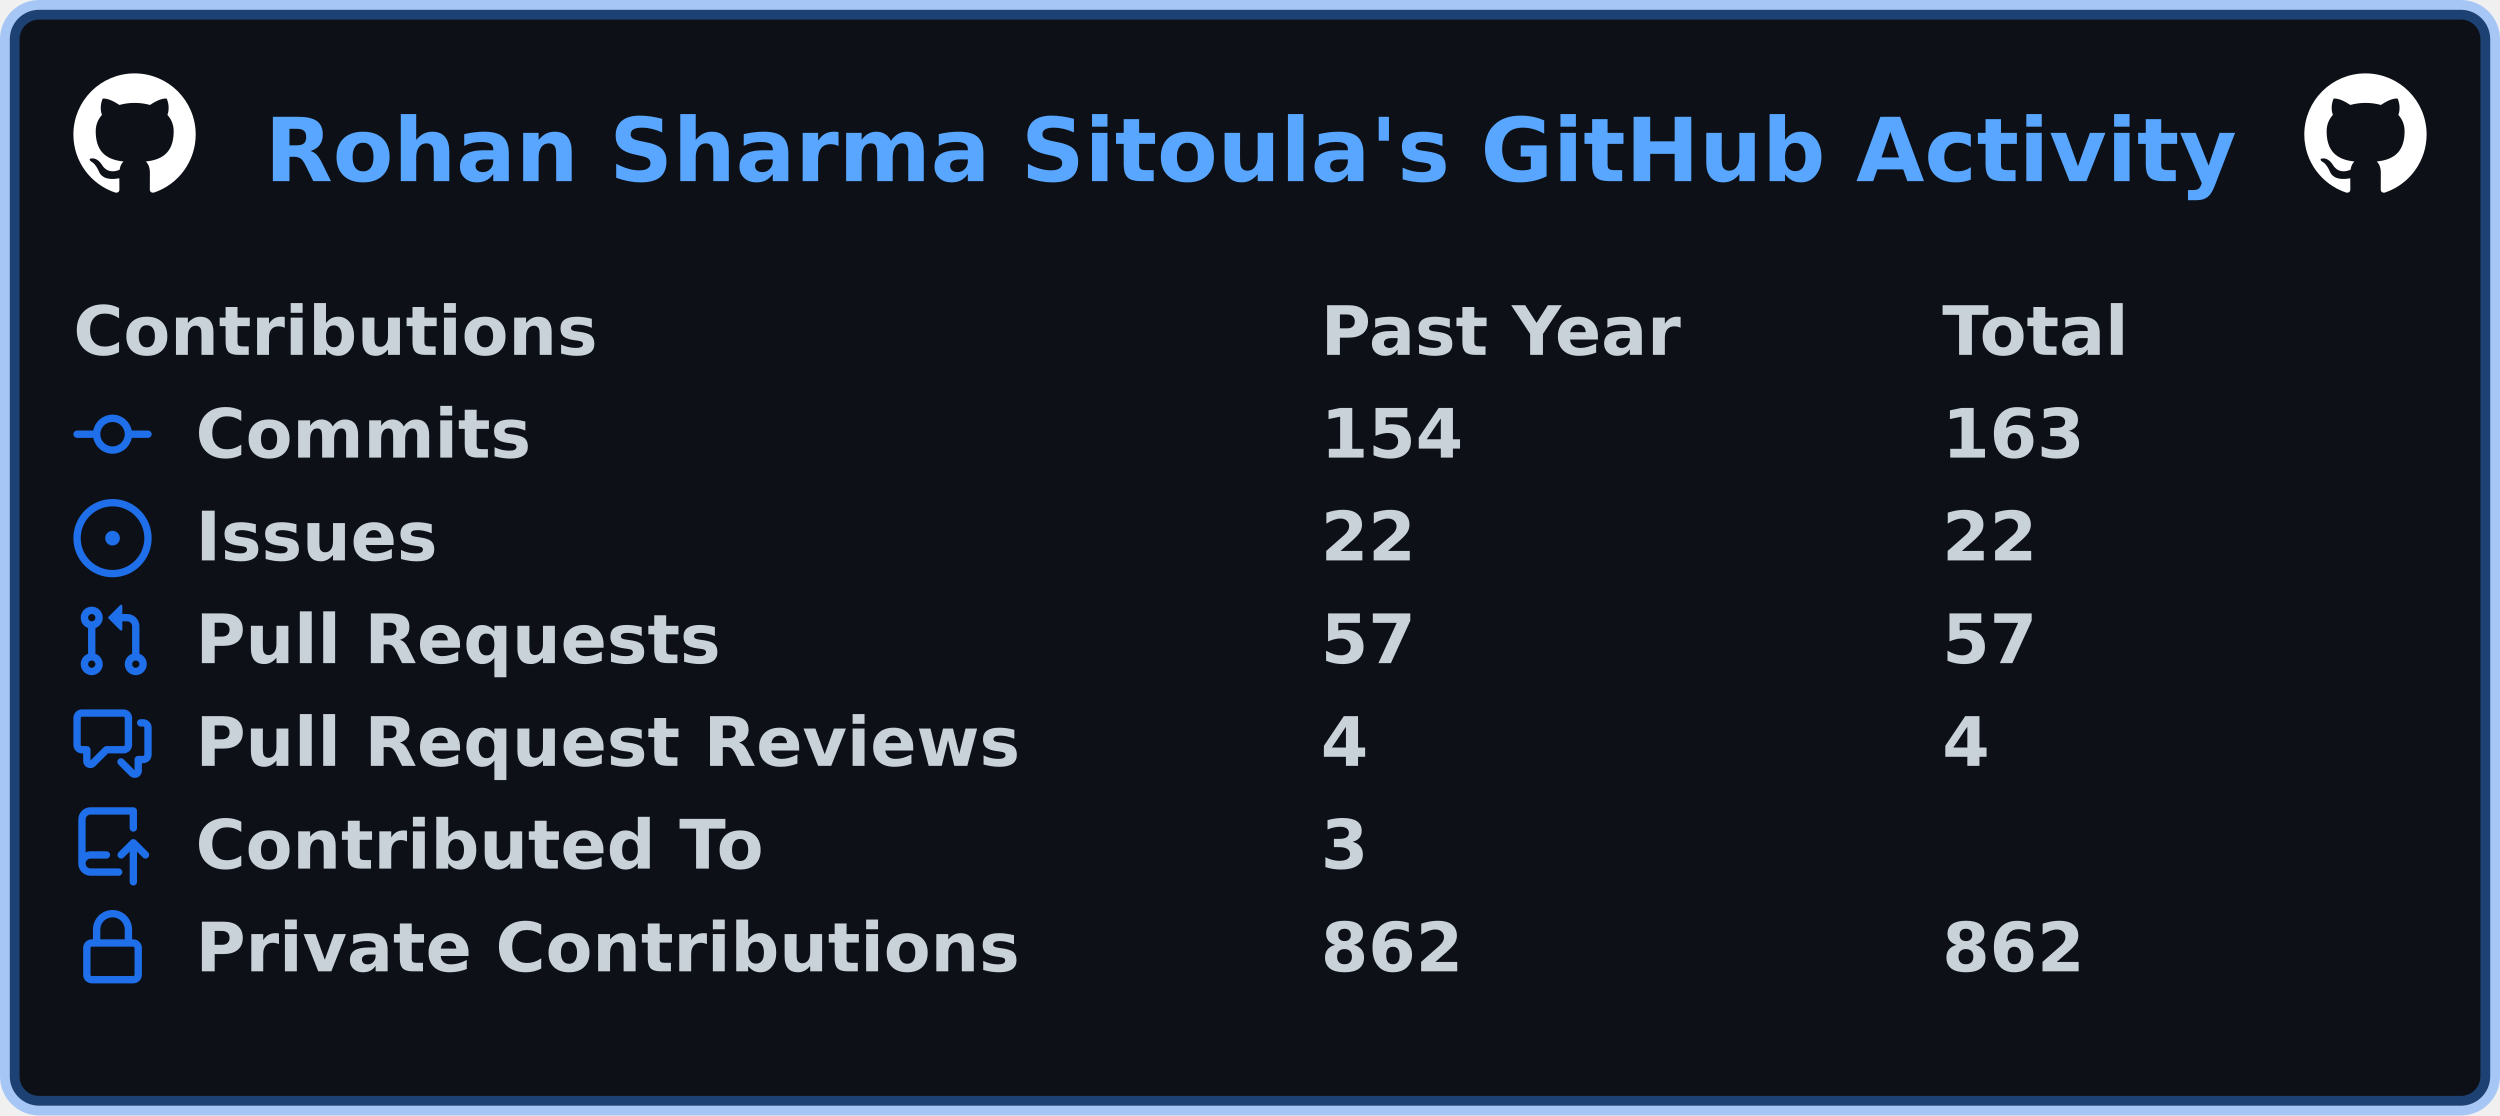
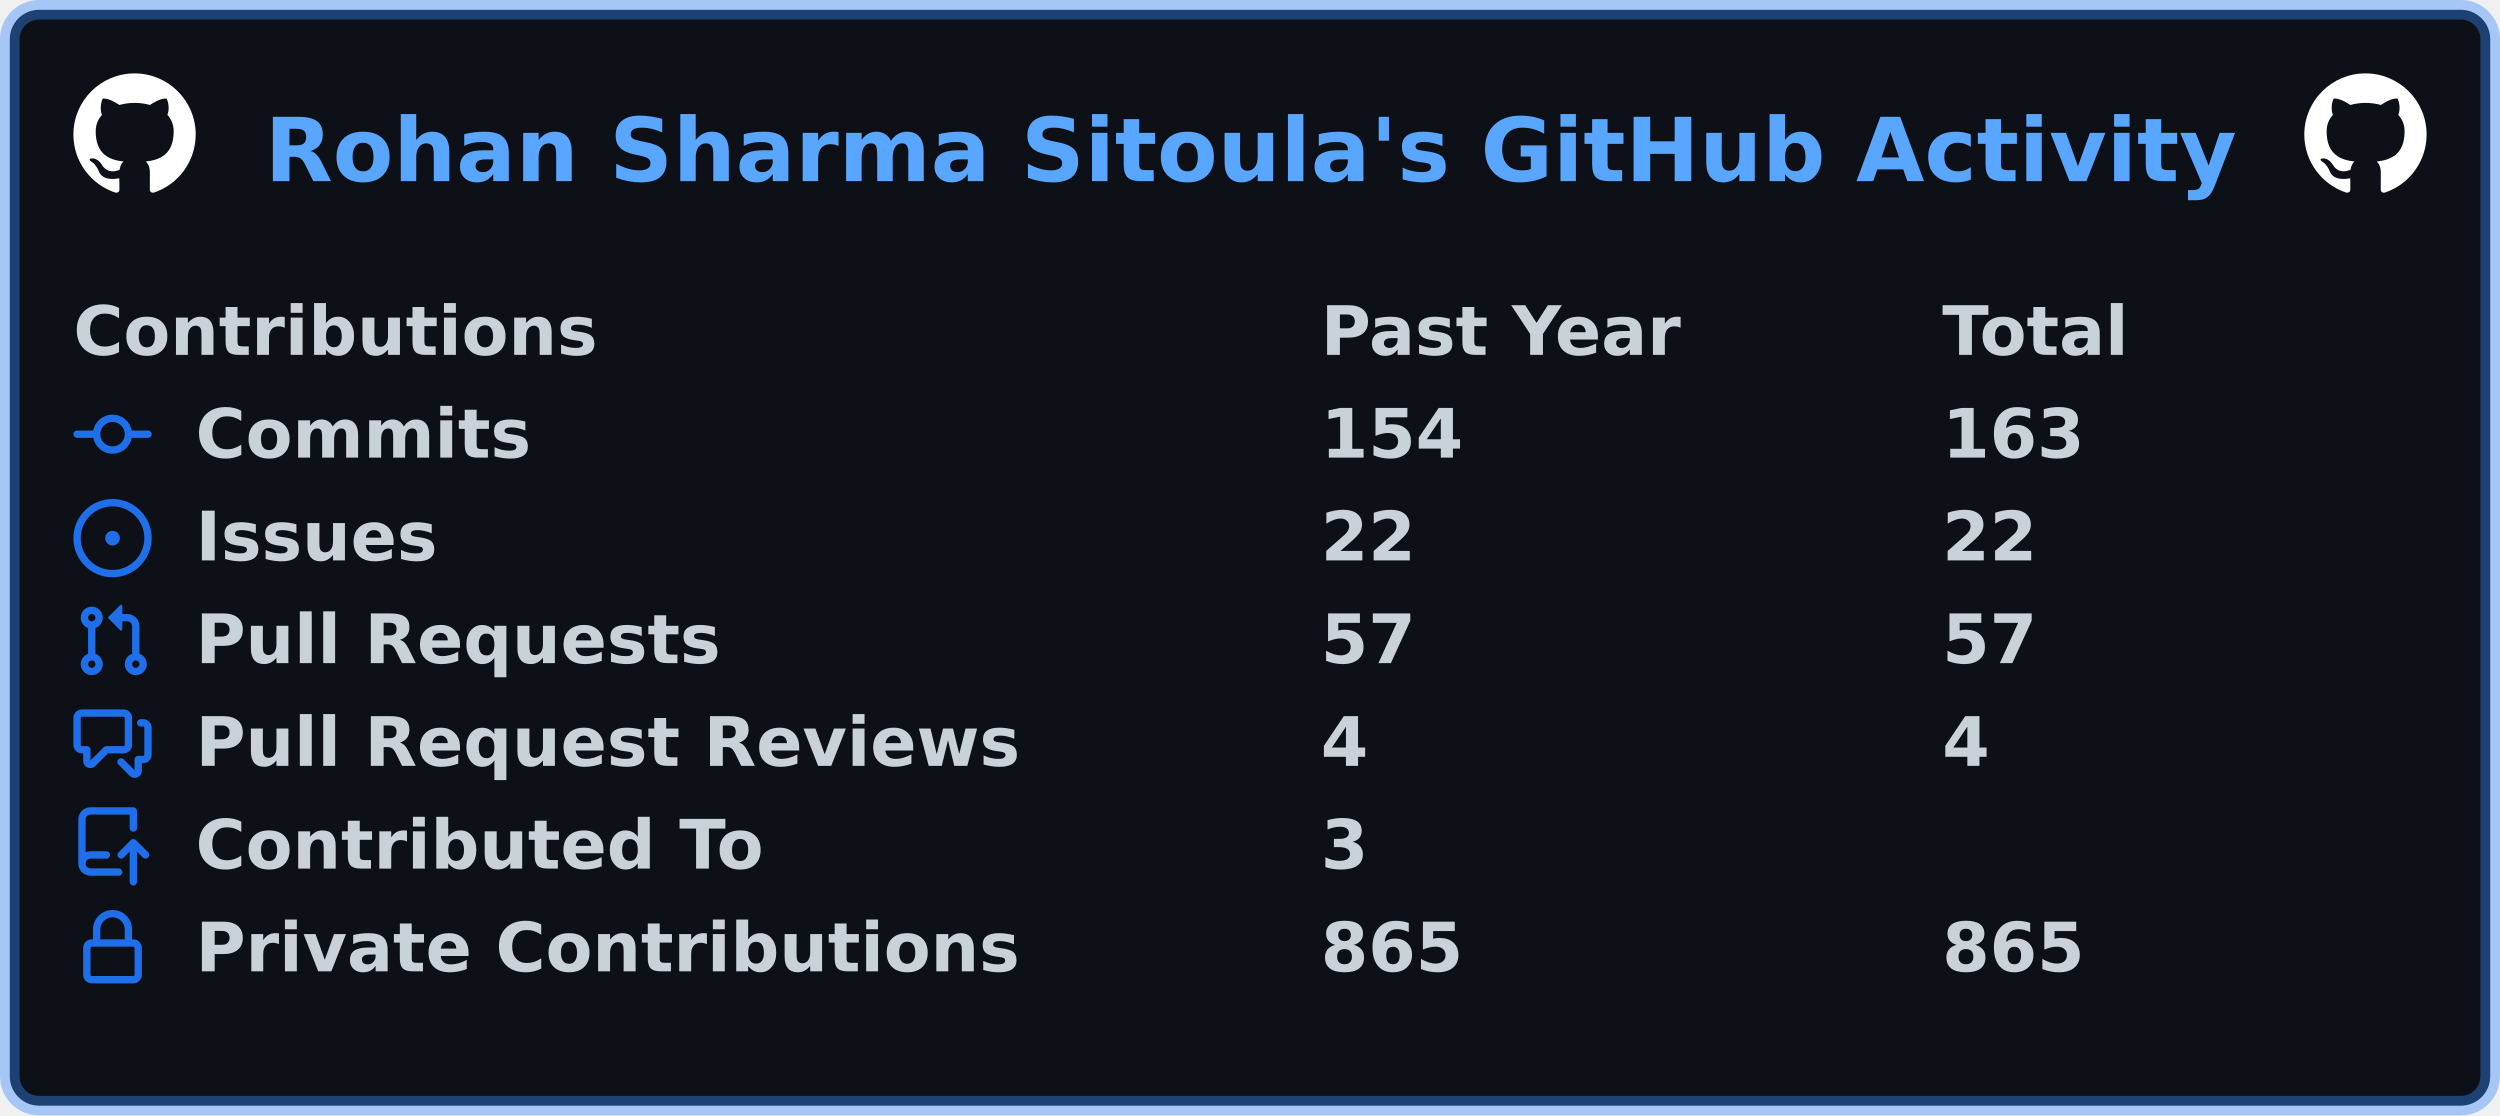
<svg xmlns="http://www.w3.org/2000/svg" width="511" height="228" viewBox="0 0 511 228" lang="en" xml:lang="en">
  <rect x="2" y="2" stroke-width="4" rx="6" width="507" height="224" stroke="rgba(56,139,253,0.4)" fill="#0d1117" />
  <g font-weight="600" font-size="110pt" font-family="Verdana,Geneva,DejaVu Sans,sans-serif" text-rendering="geometricPrecision">
    <text x="440" y="301" lengthAdjust="spacingAndGlyphs" textLength="3266" transform="scale(0.123)" fill="#58a6ff">Rohan Sharma Sitoula's GitHub Activity</text>
    <svg x="15" y="15" width="25" height="25" viewBox="0 0 16 16">
      <path fill="#ffffff" fill-rule="evenodd" d="M8 0C3.58 0 0 3.58 0 8c0 3.54 2.29 6.53 5.47 7.59.4.07.55-.17.55-.38 0-.19-.01-.82-.01-1.49-2.01.37-2.53-.49-2.69-.94-.09-.23-.48-.94-.82-1.13-.28-.15-.68-.52-.01-.53.63-.01 1.08.58 1.23.82.72 1.21 1.87.87 2.33.66.07-.52.28-.87.51-1.07-1.78-.2-3.64-.89-3.64-3.95 0-.87.31-1.59.82-2.15-.08-.2-.36-1.02.08-2.12 0 0 .67-.21 2.2.82.64-.18 1.32-.27 2-.27.68 0 1.36.09 2 .27 1.53-1.04 2.2-.82 2.2-.82.44 1.1.16 1.92.08 2.12.51.56.82 1.27.82 2.15 0 3.07-1.87 3.75-3.65 3.95.29.25.54.73.54 1.48 0 1.07-.01 1.93-.01 2.2 0 .21.15.46.55.38A8.013 8.013 0 0016 8c0-4.42-3.58-8-8-8z" />
    </svg>
    <svg x="471" y="15" width="25" height="25" viewBox="0 0 16 16">
      <path fill="#ffffff" fill-rule="evenodd" d="M8 0C3.58 0 0 3.58 0 8c0 3.54 2.29 6.53 5.47 7.59.4.07.55-.17.55-.38 0-.19-.01-.82-.01-1.49-2.01.37-2.53-.49-2.69-.94-.09-.23-.48-.94-.82-1.13-.28-.15-.68-.52-.01-.53.63-.01 1.08.58 1.23.82.72 1.21 1.87.87 2.33.66.07-.52.28-.87.51-1.07-1.78-.2-3.64-.89-3.64-3.95 0-.87.31-1.59.82-2.15-.08-.2-.36-1.02.08-2.12 0 0 .67-.21 2.2.82.64-.18 1.32-.27 2-.27.68 0 1.36.09 2 .27 1.53-1.04 2.2-.82 2.2-.82.44 1.1.16 1.92.08 2.12.51.56.82 1.27.82 2.15 0 3.07-1.87 3.75-3.65 3.95.29.25.54.73.54 1.48 0 1.07-.01 1.93-.01 2.2 0 .21.15.46.55.38A8.013 8.013 0 0016 8c0-4.42-3.58-8-8-8z" />
    </svg>
    <g transform="translate(0, 60)" fill="#c9d1d9">
      <g transform="translate(15, 0)">
        <g transform="scale(0.095)">
          <text x="0" y="132" textLength="1112" lengthAdjust="spacingAndGlyphs">Contributions</text>
          <text x="2684" y="132" textLength="774" lengthAdjust="spacingAndGlyphs">Past Year</text>
          <text x="4021" y="132" textLength="414" lengthAdjust="spacingAndGlyphs">Total</text>
        </g>
      </g>
      <g transform="translate(15, 21)">
        <path fill="#1f6feb" fill-rule="evenodd" d="M10.5 7.75a2.5 2.5 0 11-5 0 2.5 2.5 0 015 0zm1.43.75a4.002 4.002 0 01-7.86 0H.75a.75.75 0 110-1.5h3.32a4.001 4.001 0 017.86 0h3.32a.75.75 0 110 1.5h-3.32z" />
        <g transform="scale(0.095)">
          <text lengthAdjust="spacingAndGlyphs" textLength="734" x="263" y="132">Commits</text>
          <text lengthAdjust="spacingAndGlyphs" textLength="315" x="2684" y="132">154</text>
          <text lengthAdjust="spacingAndGlyphs" textLength="315" x="4021" y="132">163</text>
        </g>
      </g>
      <g transform="translate(15, 42)">
        <path fill="#1f6feb" d="M8 9.5a1.5 1.5 0 100-3 1.5 1.5 0 000 3z" />
        <path fill="#1f6feb" fill-rule="evenodd" d="M8 0a8 8 0 100 16A8 8 0 008 0zM1.5 8a6.5 6.5 0 1113 0 6.5 6.5 0 01-13 0z" />
        <g transform="scale(0.095)">
          <text lengthAdjust="spacingAndGlyphs" textLength="512" x="263" y="132">Issues</text>
          <text lengthAdjust="spacingAndGlyphs" textLength="210" x="2684" y="132">22</text>
          <text lengthAdjust="spacingAndGlyphs" textLength="210" x="4021" y="132">22</text>
        </g>
      </g>
      <g transform="translate(15, 63)">
        <path fill="#1f6feb" fill-rule="evenodd" d="M7.177 3.073L9.573.677A.25.25 0 0110 .854v4.792a.25.25 0 01-.427.177L7.177 3.427a.25.25 0 010-.354zM3.75 2.5a.75.75 0 100 1.5.75.75 0 000-1.5zm-2.25.75a2.25 2.25 0 113 2.122v5.256a2.251 2.251 0 11-1.5 0V5.372A2.25 2.25 0 011.5 3.25zM11 2.5h-1V4h1a1 1 0 011 1v5.628a2.251 2.251 0 101.5 0V5A2.5 2.5 0 0011 2.5zm1 10.25a.75.75 0 111.5 0 .75.75 0 01-1.5 0zM3.75 12a.75.75 0 100 1.5.75.75 0 000-1.5z" />
        <g transform="scale(0.095)">
          <text lengthAdjust="spacingAndGlyphs" textLength="1113" x="263" y="132">Pull Requests</text>
          <text lengthAdjust="spacingAndGlyphs" textLength="210" x="2684" y="132">57</text>
          <text lengthAdjust="spacingAndGlyphs" textLength="210" x="4021" y="132">57</text>
        </g>
      </g>
      <g transform="translate(15, 84)">
        <path fill="#1f6feb" fill-rule="evenodd" d="M1.5 2.75a.25.25 0 01.25-.25h8.5a.25.25 0 01.25.25v5.5a.25.25 0 01-.25.25h-3.5a.75.75 0 00-.53.22L3.5 11.44V9.25a.75.75 0 00-.75-.75h-1a.25.25 0 01-.25-.25v-5.5zM1.75 1A1.75 1.75 0 000 2.75v5.5C0 9.216.784 10 1.75 10H2v1.543a1.457 1.457 0 002.487 1.03L7.061 10h3.189A1.75 1.75 0 0012 8.25v-5.5A1.75 1.75 0 0010.25 1h-8.5zM14.5 4.75a.25.25 0 00-.25-.25h-.5a.75.75 0 110-1.5h.5c.966 0 1.75.784 1.75 1.75v5.5A1.75 1.75 0 0114.25 12H14v1.543a1.457 1.457 0 01-2.487 1.03L9.22 12.28a.75.75 0 111.06-1.06l2.22 2.22v-2.19a.75.75 0 01.75-.75h1a.25.25 0 00.25-.25v-5.5z" />
        <g transform="scale(0.095)">
          <text lengthAdjust="spacingAndGlyphs" textLength="1762" x="263" y="132">Pull Request Reviews</text>
          <text lengthAdjust="spacingAndGlyphs" textLength="105" x="2684" y="132">4</text>
          <text lengthAdjust="spacingAndGlyphs" textLength="105" x="4021" y="132">4</text>
        </g>
      </g>
      <g transform="translate(15, 105)">
        <path fill="#1f6feb" fill-rule="evenodd" d="M1 2.5A2.5 2.5 0 013.5 0h8.75a.75.75 0 01.75.75v3.5a.75.75 0 01-1.5 0V1.5h-8a1 1 0 00-1 1v6.708A2.492 2.492 0 013.5 9h3.25a.75.75 0 010 1.5H3.5a1 1 0 100 2h5.75a.75.75 0 010 1.5H3.5A2.5 2.5 0 011 11.5v-9zm13.23 7.79a.75.75 0 001.06-1.06l-2.505-2.505a.75.75 0 00-1.06 0L9.22 9.229a.75.75 0 001.06 1.061l1.225-1.224v6.184a.75.75 0 001.5 0V9.066l1.224 1.224z" />
        <g transform="scale(0.095)">
          <text lengthAdjust="spacingAndGlyphs" textLength="1234" x="263" y="132">Contributed To</text>
          <text lengthAdjust="spacingAndGlyphs" textLength="105" x="2684" y="132">3</text>
        </g>
      </g>
      <g transform="translate(15, 126)">
        <path fill="#1f6feb" fill-rule="evenodd" d="M4 4v2h-.25A1.75 1.75 0 002 7.75v5.5c0 .966.784 1.75 1.75 1.75h8.5A1.75 1.75 0 0014 13.25v-5.5A1.75 1.75 0 0012.25 6H12V4a4 4 0 10-8 0zm6.5 2V4a2.5 2.5 0 00-5 0v2h5zM12 7.5h.25a.25.25 0 01.25.25v5.5a.25.25 0 01-.25.25h-8.5a.25.25 0 01-.25-.25v-5.5a.25.25 0 01.25-.25H12z" />
        <g transform="scale(0.095)">
          <text lengthAdjust="spacingAndGlyphs" textLength="1742" x="263" y="132">Private Contributions</text>
-           <text lengthAdjust="spacingAndGlyphs" textLength="315" x="2684" y="132">862</text>
-           <text lengthAdjust="spacingAndGlyphs" textLength="315" x="4021" y="132">862</text>
+           <text lengthAdjust="spacingAndGlyphs" textLength="315" x="2684" y="132">865</text>
+           <text lengthAdjust="spacingAndGlyphs" textLength="315" x="4021" y="132">865</text>
        </g>
      </g>
    </g>
  </g>
</svg>
